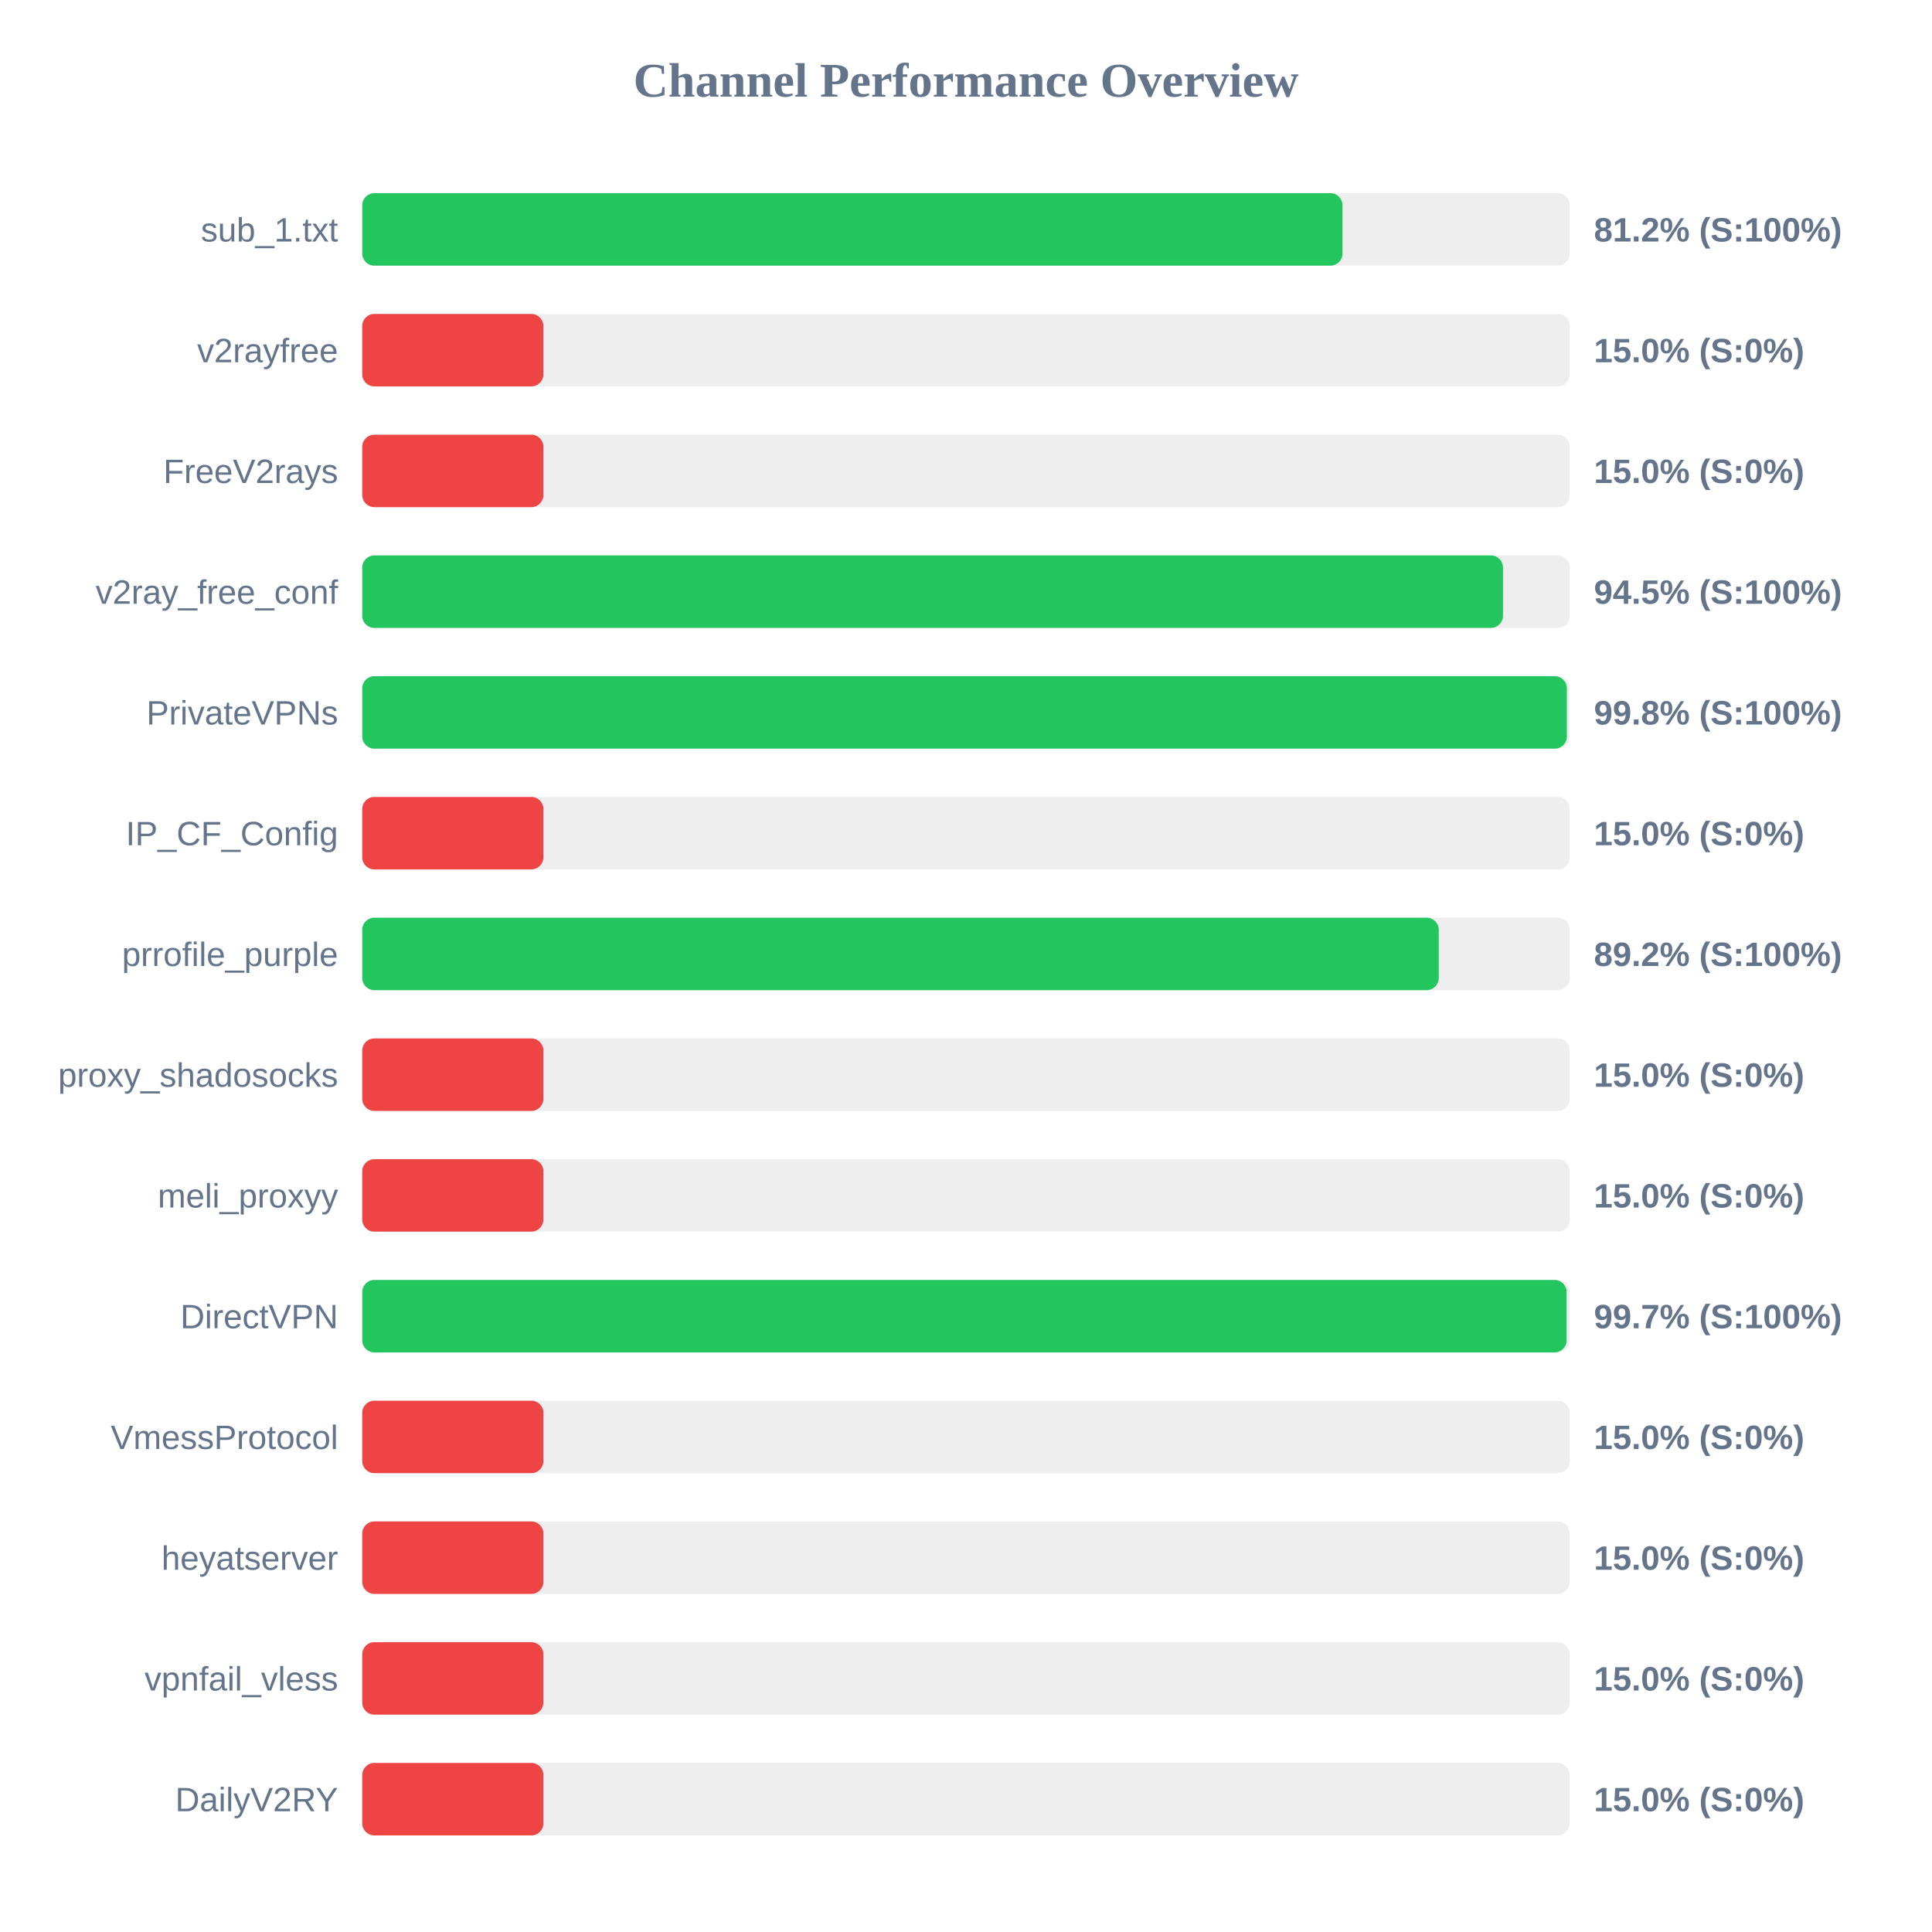
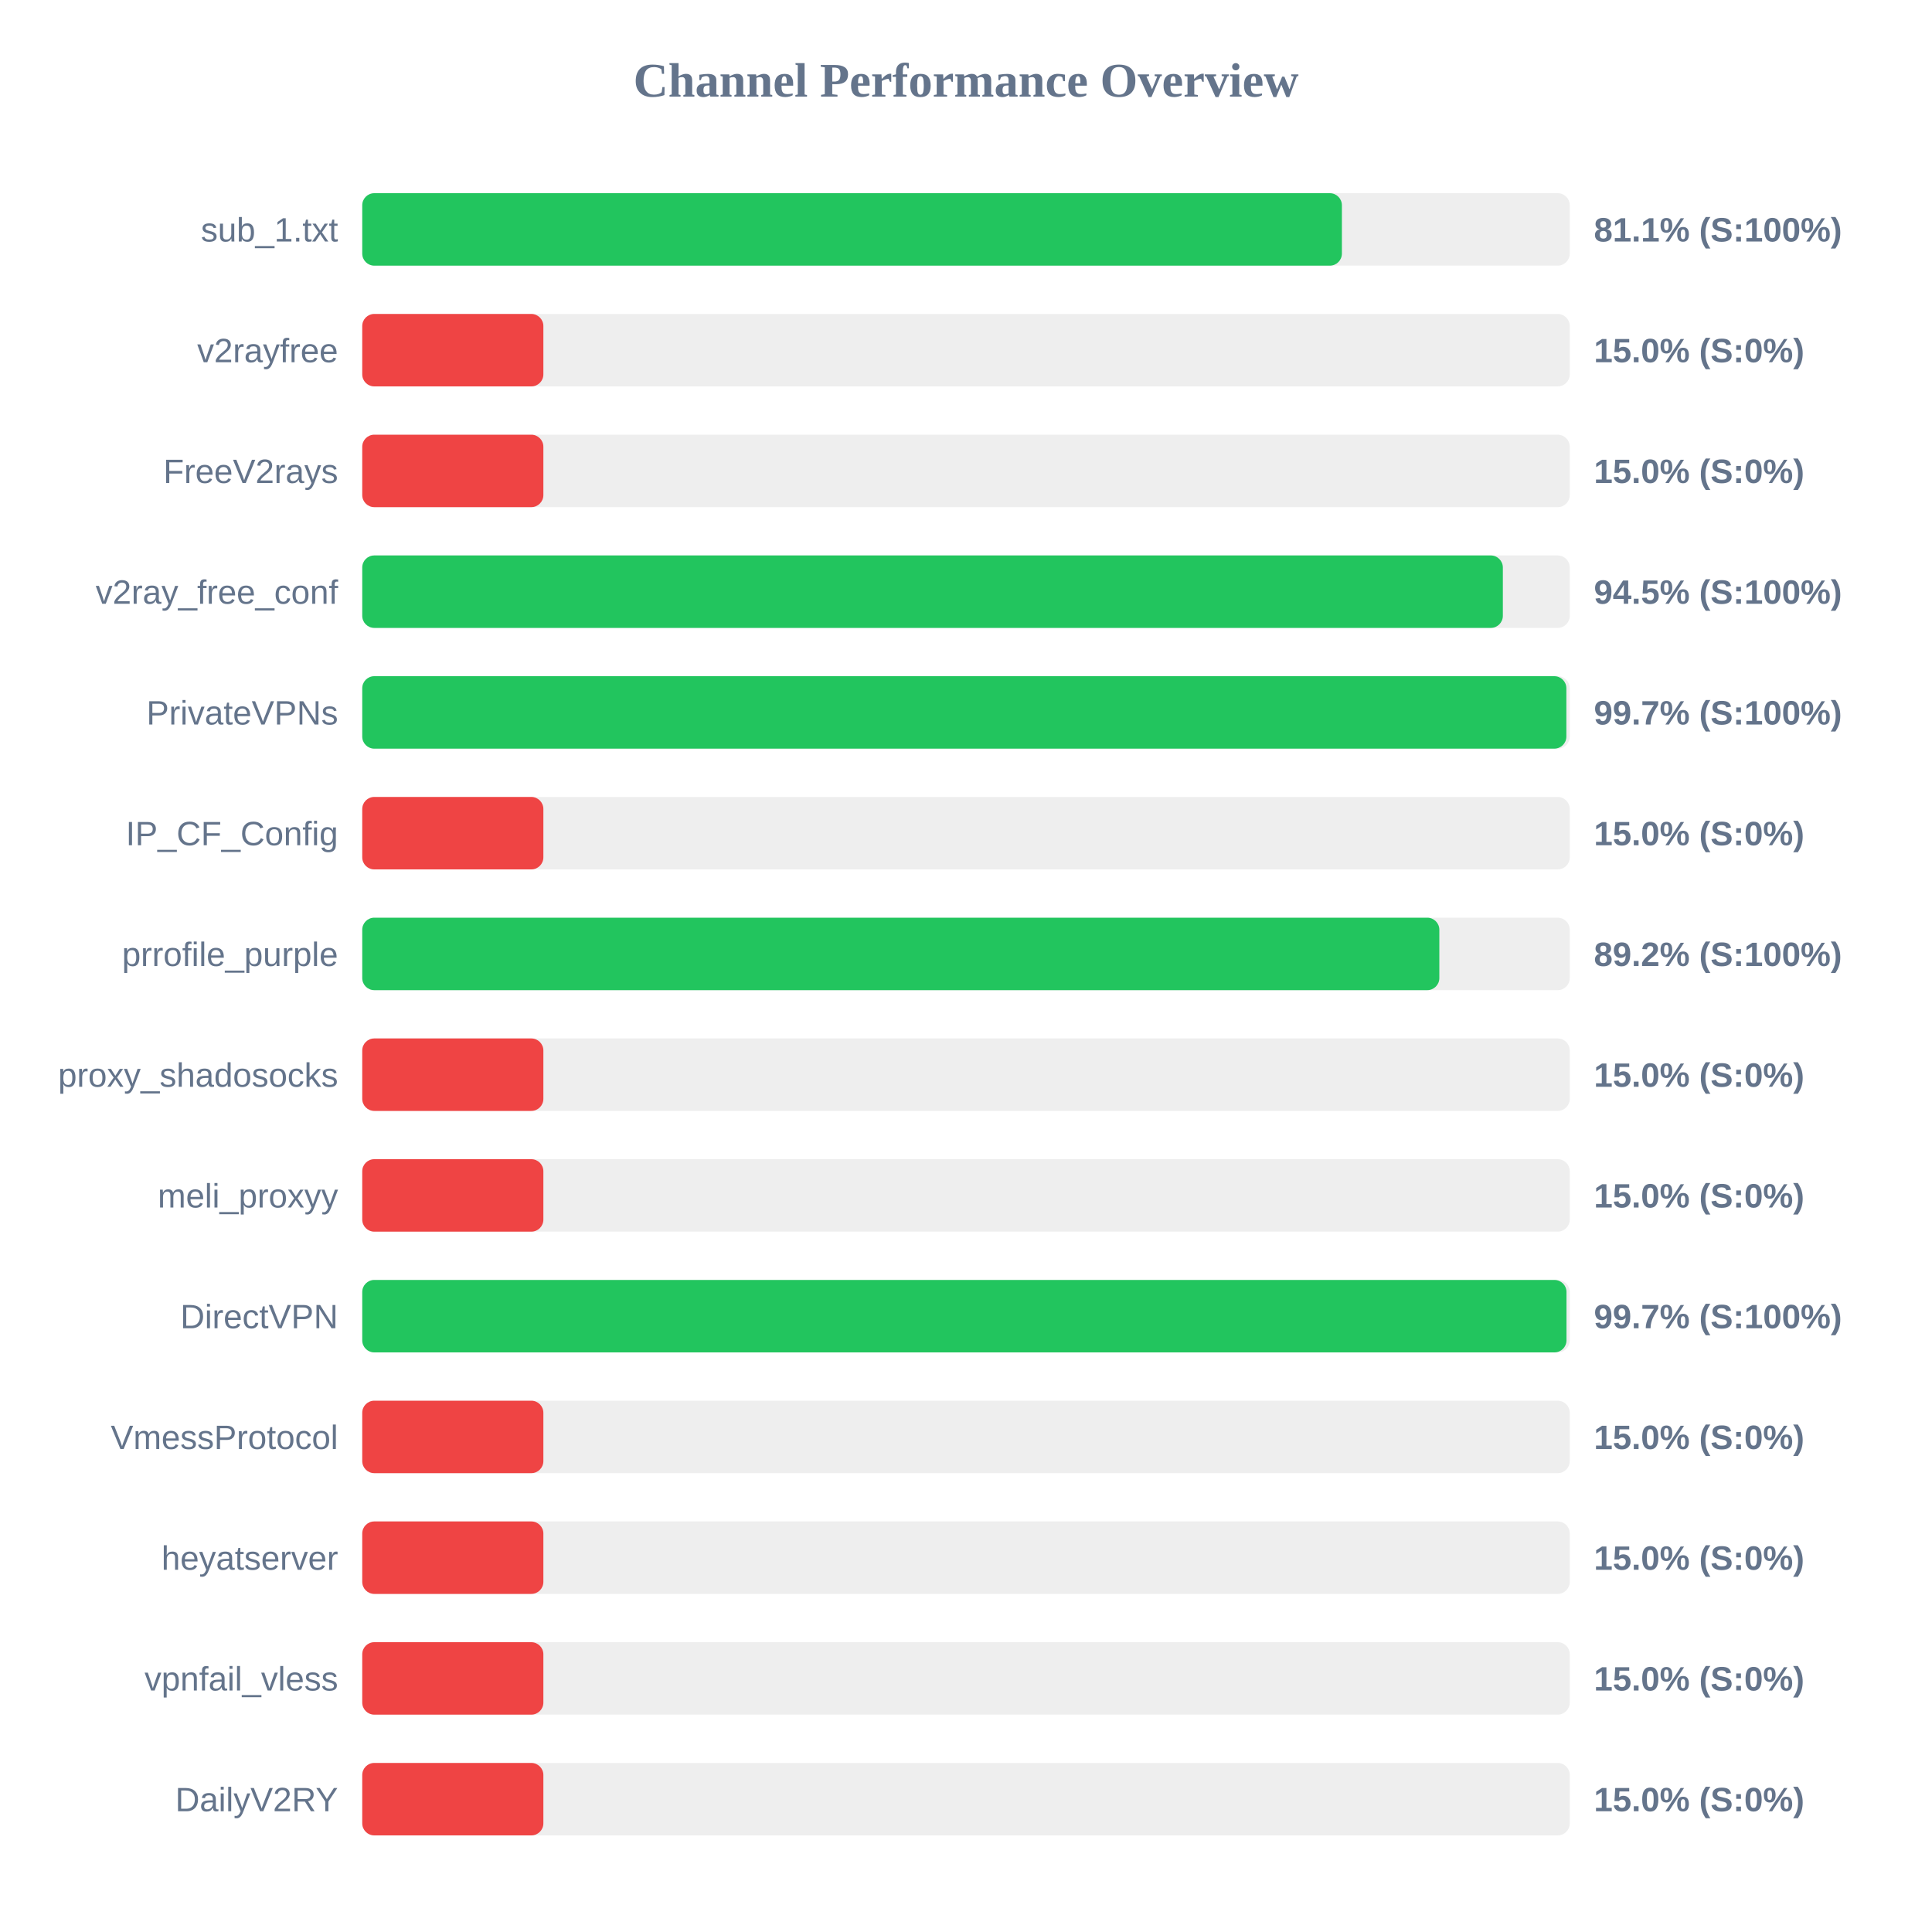
<svg xmlns="http://www.w3.org/2000/svg" width="800" height="800" version="1.1">
  <style>
        .row { font: 14px Arial; fill: #64748b; }
        .score { font: bold 14px Arial; fill: #64748b; }
    </style>
  <text x="400" y="40" text-anchor="middle" font-size="20px" font-weight="bold" fill="#64748b">Channel Performance Overview</text>
  <rect x="150" y="80" width="500" height="30" fill="#eee" rx="5" />
-   <rect x="150" y="80" width="405.9" height="30" fill="#22c55e" rx="5" />
+   <rect x="150" y="80" width="405.65" height="30" fill="#22c55e" rx="5" />
  <text x="140" y="100" text-anchor="end" class="row">sub_1.txt</text>
-   <text x="660" y="100" text-anchor="start" class="score">81.2% (S:100%)</text>
+   <text x="660" y="100" text-anchor="start" class="score">81.1% (S:100%)</text>
  <rect x="150" y="130" width="500" height="30" fill="#eee" rx="5" />
  <rect x="150" y="130" width="75.0" height="30" fill="#ef4444" rx="5" />
  <text x="140" y="150" text-anchor="end" class="row">v2rayfree</text>
  <text x="660" y="150" text-anchor="start" class="score">15.0% (S:0%)</text>
  <rect x="150" y="180" width="500" height="30" fill="#eee" rx="5" />
  <rect x="150" y="180" width="75.0" height="30" fill="#ef4444" rx="5" />
  <text x="140" y="200" text-anchor="end" class="row">FreeV2rays</text>
  <text x="660" y="200" text-anchor="start" class="score">15.0% (S:0%)</text>
  <rect x="150" y="230" width="500" height="30" fill="#eee" rx="5" />
-   <rect x="150" y="230" width="472.35" height="30" fill="#22c55e" rx="5" />
+   <rect x="150" y="230" width="472.3" height="30" fill="#22c55e" rx="5" />
  <text x="140" y="250" text-anchor="end" class="row">v2ray_free_conf</text>
  <text x="660" y="250" text-anchor="start" class="score">94.5% (S:100%)</text>
  <rect x="150" y="280" width="500" height="30" fill="#eee" rx="5" />
-   <rect x="150" y="280" width="498.8" height="30" fill="#22c55e" rx="5" />
+   <rect x="150" y="280" width="498.6" height="30" fill="#22c55e" rx="5" />
  <text x="140" y="300" text-anchor="end" class="row">PrivateVPNs</text>
-   <text x="660" y="300" text-anchor="start" class="score">99.8% (S:100%)</text>
+   <text x="660" y="300" text-anchor="start" class="score">99.7% (S:100%)</text>
  <rect x="150" y="330" width="500" height="30" fill="#eee" rx="5" />
  <rect x="150" y="330" width="75.0" height="30" fill="#ef4444" rx="5" />
  <text x="140" y="350" text-anchor="end" class="row">IP_CF_Config</text>
  <text x="660" y="350" text-anchor="start" class="score">15.0% (S:0%)</text>
  <rect x="150" y="380" width="500" height="30" fill="#eee" rx="5" />
-   <rect x="150" y="380" width="445.75" height="30" fill="#22c55e" rx="5" />
+   <rect x="150" y="380" width="446.0" height="30" fill="#22c55e" rx="5" />
  <text x="140" y="400" text-anchor="end" class="row">prrofile_purple</text>
  <text x="660" y="400" text-anchor="start" class="score">89.2% (S:100%)</text>
  <rect x="150" y="430" width="500" height="30" fill="#eee" rx="5" />
  <rect x="150" y="430" width="75.0" height="30" fill="#ef4444" rx="5" />
  <text x="140" y="450" text-anchor="end" class="row">proxy_shadosocks</text>
  <text x="660" y="450" text-anchor="start" class="score">15.0% (S:0%)</text>
  <rect x="150" y="480" width="500" height="30" fill="#eee" rx="5" />
  <rect x="150" y="480" width="75.0" height="30" fill="#ef4444" rx="5" />
  <text x="140" y="500" text-anchor="end" class="row">meli_proxyy</text>
  <text x="660" y="500" text-anchor="start" class="score">15.0% (S:0%)</text>
  <rect x="150" y="530" width="500" height="30" fill="#eee" rx="5" />
-   <rect x="150" y="530" width="498.7" height="30" fill="#22c55e" rx="5" />
+   <rect x="150" y="530" width="498.65" height="30" fill="#22c55e" rx="5" />
  <text x="140" y="550" text-anchor="end" class="row">DirectVPN</text>
  <text x="660" y="550" text-anchor="start" class="score">99.7% (S:100%)</text>
  <rect x="150" y="580" width="500" height="30" fill="#eee" rx="5" />
  <rect x="150" y="580" width="75.0" height="30" fill="#ef4444" rx="5" />
  <text x="140" y="600" text-anchor="end" class="row">VmessProtocol</text>
  <text x="660" y="600" text-anchor="start" class="score">15.0% (S:0%)</text>
  <rect x="150" y="630" width="500" height="30" fill="#eee" rx="5" />
  <rect x="150" y="630" width="75.0" height="30" fill="#ef4444" rx="5" />
  <text x="140" y="650" text-anchor="end" class="row">heyatserver</text>
  <text x="660" y="650" text-anchor="start" class="score">15.0% (S:0%)</text>
  <rect x="150" y="680" width="500" height="30" fill="#eee" rx="5" />
  <rect x="150" y="680" width="75.0" height="30" fill="#ef4444" rx="5" />
  <text x="140" y="700" text-anchor="end" class="row">vpnfail_vless</text>
  <text x="660" y="700" text-anchor="start" class="score">15.0% (S:0%)</text>
  <rect x="150" y="730" width="500" height="30" fill="#eee" rx="5" />
  <rect x="150" y="730" width="75.0" height="30" fill="#ef4444" rx="5" />
  <text x="140" y="750" text-anchor="end" class="row">DailyV2RY</text>
  <text x="660" y="750" text-anchor="start" class="score">15.0% (S:0%)</text>
</svg>
